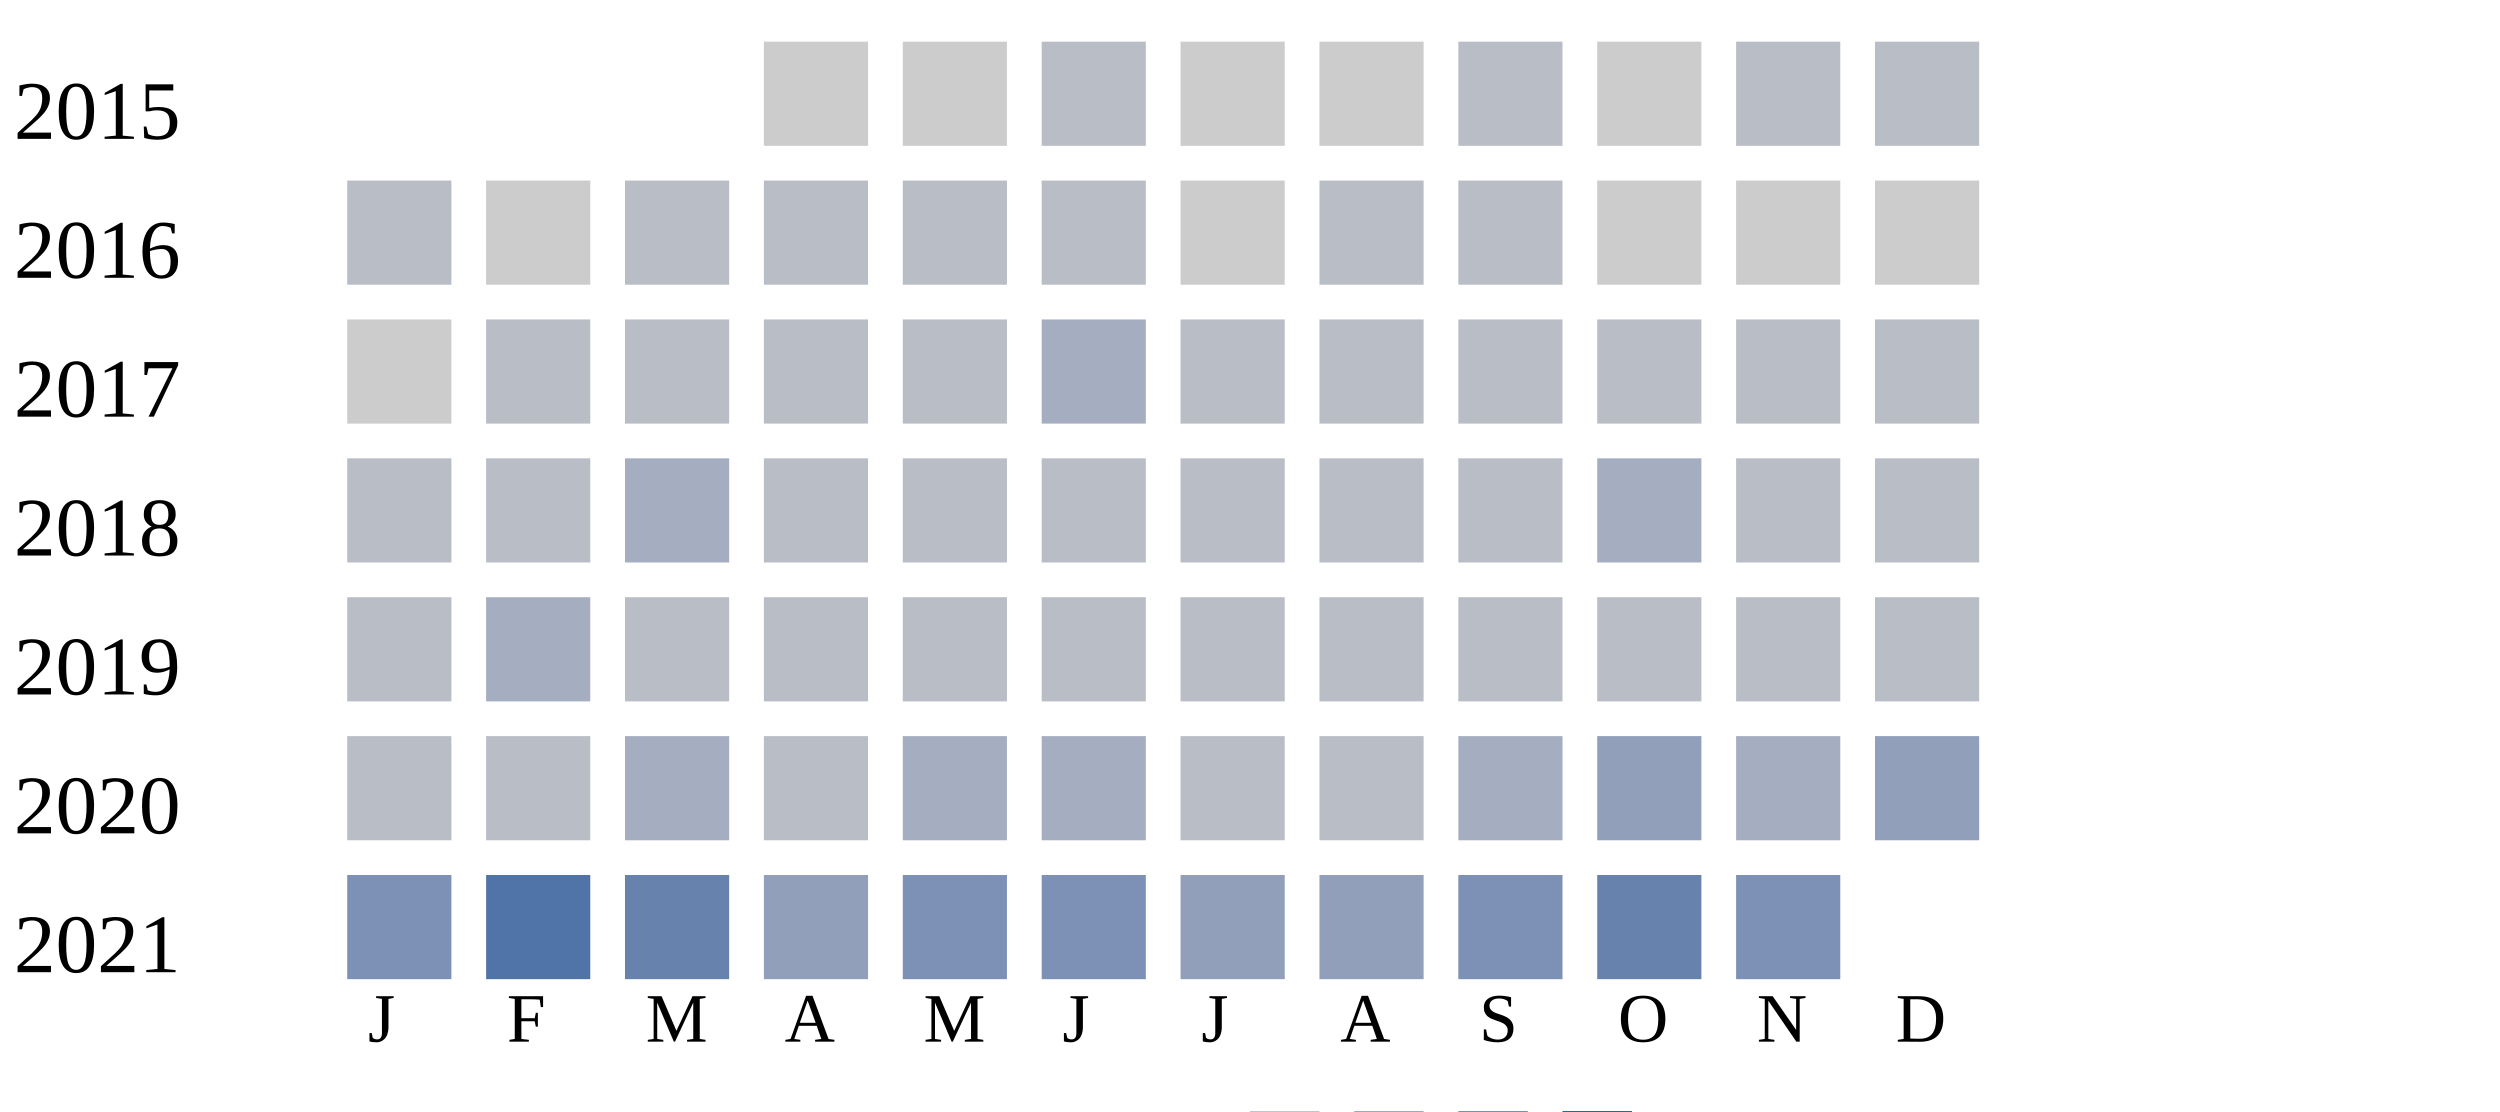
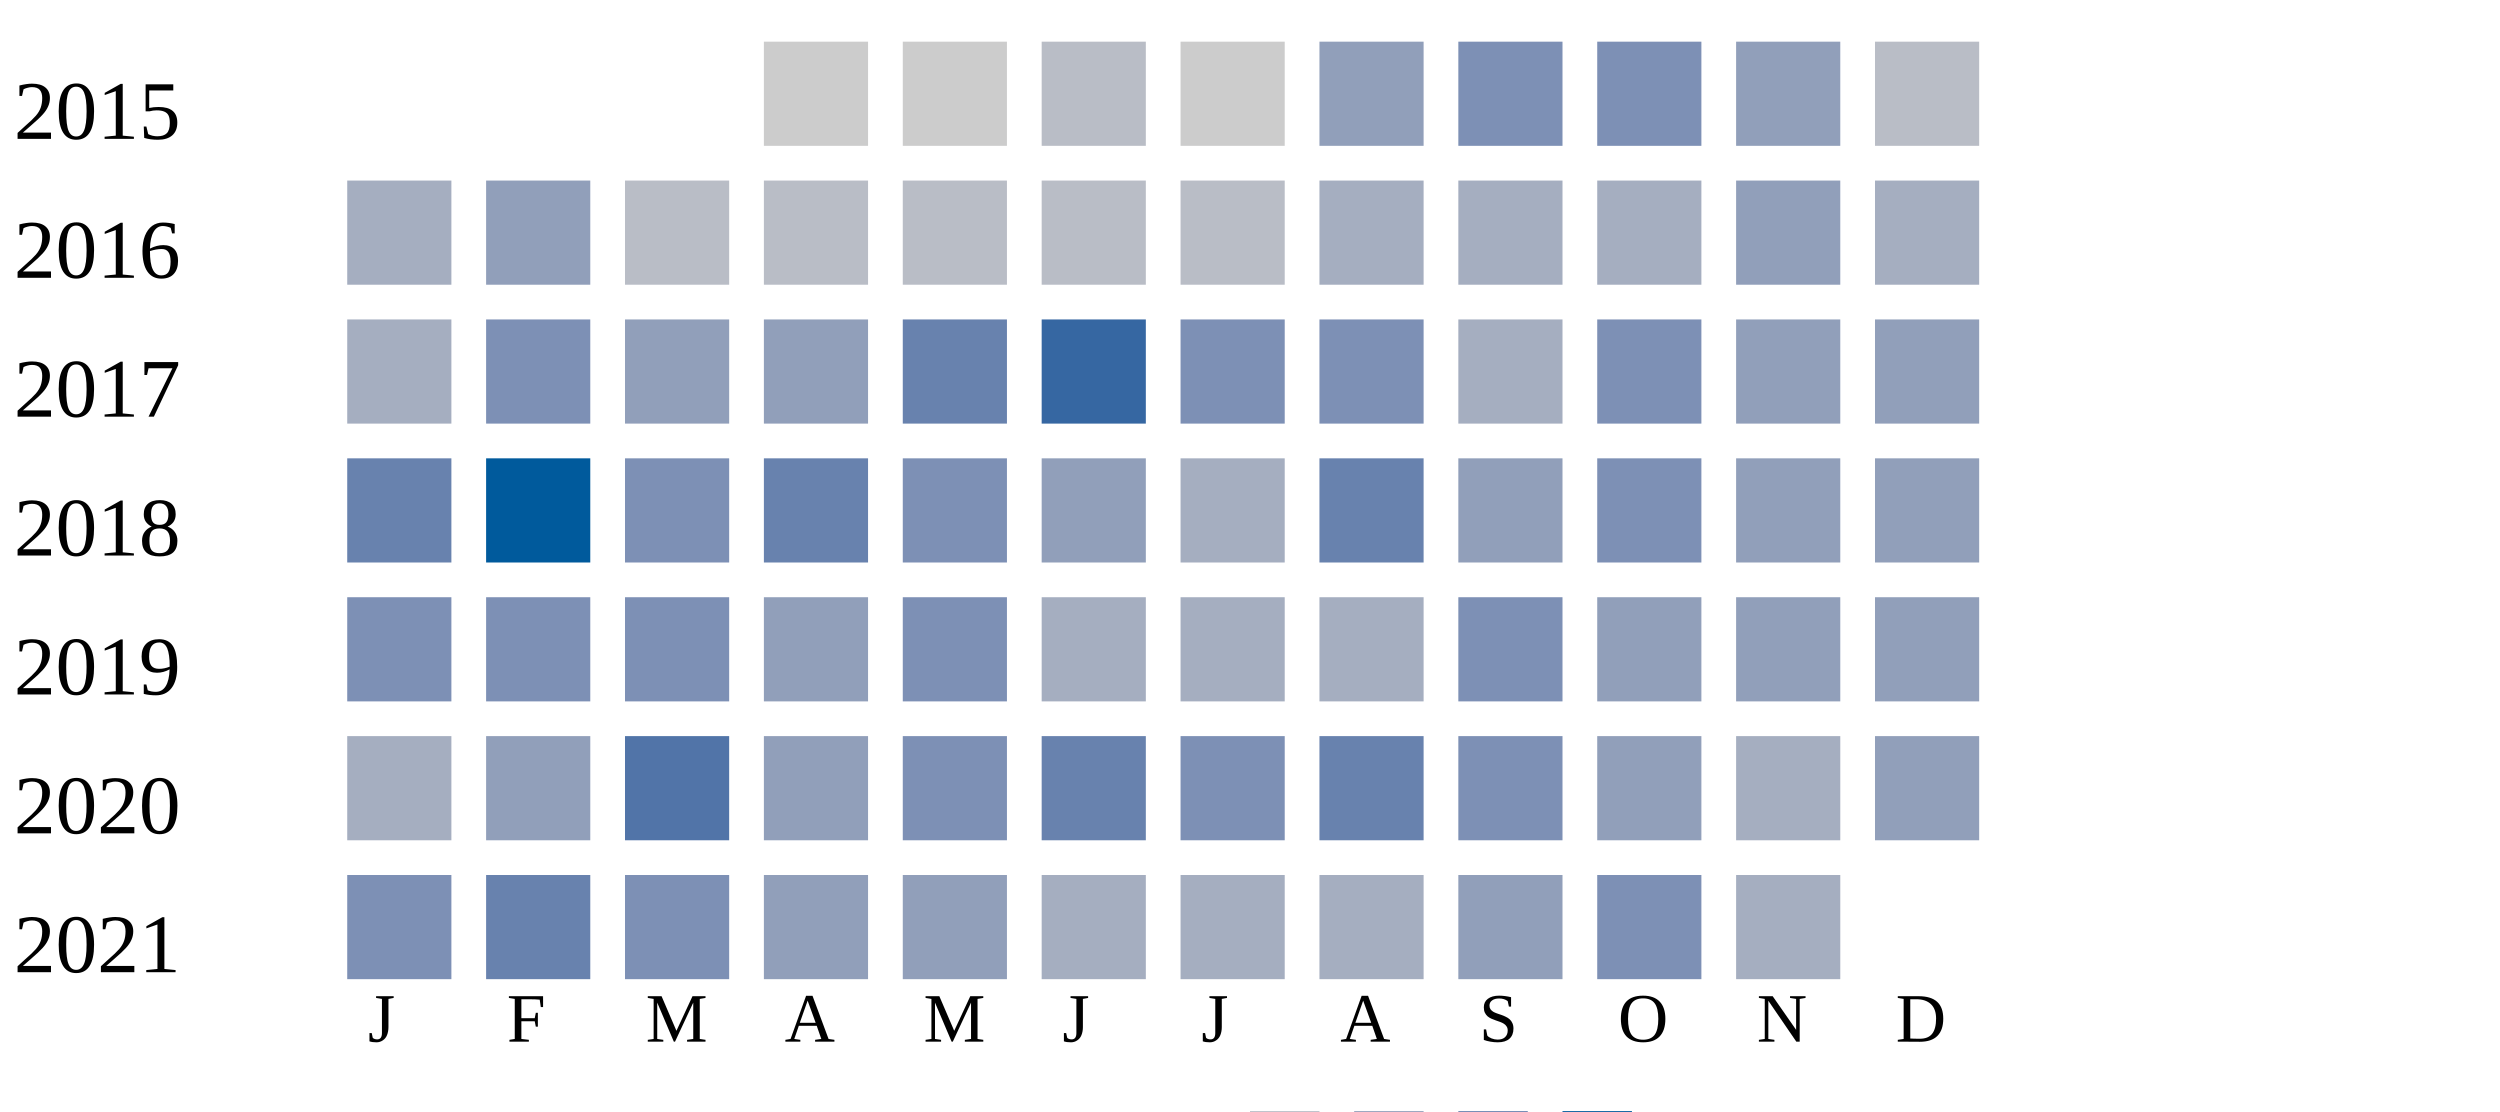
<svg xmlns="http://www.w3.org/2000/svg" width="360" height="160">
  <g transform="translate(0 0)">
    <text x="2" y="20">2015</text>
    <rect x="110" y="6" width="15" height="15" fill="#cccccc" />
    <rect x="130" y="6" width="15" height="15" fill="#cccccc" />
    <rect x="150" y="6" width="15" height="15" fill="#b9bdc6" />
    <rect x="170" y="6" width="15" height="15" fill="#cccccc" />
-     <rect x="190" y="6" width="15" height="15" fill="#cccccc" />
-     <rect x="210" y="6" width="15" height="15" fill="#b9bdc6" />
-     <rect x="230" y="6" width="15" height="15" fill="#cccccc" />
-     <rect x="250" y="6" width="15" height="15" fill="#b9bdc6" />
+     <rect x="190" y="6" width="15" height="15" fill="#919fba" />
+     <rect x="210" y="6" width="15" height="15" fill="#7d90b5" />
+     <rect x="230" y="6" width="15" height="15" fill="#7d90b5" />
+     <rect x="250" y="6" width="15" height="15" fill="#919fba" />
    <rect x="270" y="6" width="15" height="15" fill="#b9bdc6" />
  </g>
  <g transform="translate(0 20)">
    <text x="2" y="20">2016</text>
-     <rect x="50" y="6" width="15" height="15" fill="#b9bdc6" />
-     <rect x="70" y="6" width="15" height="15" fill="#cccccc" />
-     <rect x="90" y="6" width="15" height="15" fill="#b9bdc6" />
-     <rect x="110" y="6" width="15" height="15" fill="#b9bdc6" />
-     <rect x="130" y="6" width="15" height="15" fill="#b9bdc6" />
-     <rect x="150" y="6" width="15" height="15" fill="#b9bdc6" />
-     <rect x="170" y="6" width="15" height="15" fill="#cccccc" />
-     <rect x="190" y="6" width="15" height="15" fill="#b9bdc6" />
-     <rect x="210" y="6" width="15" height="15" fill="#b9bdc6" />
-     <rect x="230" y="6" width="15" height="15" fill="#cccccc" />
-     <rect x="250" y="6" width="15" height="15" fill="#cccccc" />
-     <rect x="270" y="6" width="15" height="15" fill="#cccccc" />
-   </g>
-   <g transform="translate(0 40)">
-     <text x="2" y="20">2017</text>
-     <rect x="50" y="6" width="15" height="15" fill="#cccccc" />
-     <rect x="70" y="6" width="15" height="15" fill="#b9bdc6" />
-     <rect x="90" y="6" width="15" height="15" fill="#b9bdc6" />
-     <rect x="110" y="6" width="15" height="15" fill="#b9bdc6" />
-     <rect x="130" y="6" width="15" height="15" fill="#b9bdc6" />
-     <rect x="150" y="6" width="15" height="15" fill="#a5aec0" />
-     <rect x="170" y="6" width="15" height="15" fill="#b9bdc6" />
-     <rect x="190" y="6" width="15" height="15" fill="#b9bdc6" />
-     <rect x="210" y="6" width="15" height="15" fill="#b9bdc6" />
-     <rect x="230" y="6" width="15" height="15" fill="#b9bdc6" />
-     <rect x="250" y="6" width="15" height="15" fill="#b9bdc6" />
-     <rect x="270" y="6" width="15" height="15" fill="#b9bdc6" />
-   </g>
-   <g transform="translate(0 60)">
-     <text x="2" y="20">2018</text>
-     <rect x="50" y="6" width="15" height="15" fill="#b9bdc6" />
-     <rect x="70" y="6" width="15" height="15" fill="#b9bdc6" />
-     <rect x="90" y="6" width="15" height="15" fill="#a5aec0" />
-     <rect x="110" y="6" width="15" height="15" fill="#b9bdc6" />
-     <rect x="130" y="6" width="15" height="15" fill="#b9bdc6" />
-     <rect x="150" y="6" width="15" height="15" fill="#b9bdc6" />
-     <rect x="170" y="6" width="15" height="15" fill="#b9bdc6" />
-     <rect x="190" y="6" width="15" height="15" fill="#b9bdc6" />
-     <rect x="210" y="6" width="15" height="15" fill="#b9bdc6" />
-     <rect x="230" y="6" width="15" height="15" fill="#a5aec0" />
-     <rect x="250" y="6" width="15" height="15" fill="#b9bdc6" />
-     <rect x="270" y="6" width="15" height="15" fill="#b9bdc6" />
-   </g>
-   <g transform="translate(0 80)">
-     <text x="2" y="20">2019</text>
-     <rect x="50" y="6" width="15" height="15" fill="#b9bdc6" />
-     <rect x="70" y="6" width="15" height="15" fill="#a5aec0" />
+     <rect x="50" y="6" width="15" height="15" fill="#a5aec0" />
+     <rect x="70" y="6" width="15" height="15" fill="#919fba" />
    <rect x="90" y="6" width="15" height="15" fill="#b9bdc6" />
    <rect x="110" y="6" width="15" height="15" fill="#b9bdc6" />
    <rect x="130" y="6" width="15" height="15" fill="#b9bdc6" />
    <rect x="150" y="6" width="15" height="15" fill="#b9bdc6" />
    <rect x="170" y="6" width="15" height="15" fill="#b9bdc6" />
-     <rect x="190" y="6" width="15" height="15" fill="#b9bdc6" />
-     <rect x="210" y="6" width="15" height="15" fill="#b9bdc6" />
-     <rect x="230" y="6" width="15" height="15" fill="#b9bdc6" />
-     <rect x="250" y="6" width="15" height="15" fill="#b9bdc6" />
-     <rect x="270" y="6" width="15" height="15" fill="#b9bdc6" />
+     <rect x="190" y="6" width="15" height="15" fill="#a5aec0" />
+     <rect x="210" y="6" width="15" height="15" fill="#a5aec0" />
+     <rect x="230" y="6" width="15" height="15" fill="#a5aec0" />
+     <rect x="250" y="6" width="15" height="15" fill="#919fba" />
+     <rect x="270" y="6" width="15" height="15" fill="#a5aec0" />
+   </g>
+   <g transform="translate(0 40)">
+     <text x="2" y="20">2017</text>
+     <rect x="50" y="6" width="15" height="15" fill="#a5aec0" />
+     <rect x="70" y="6" width="15" height="15" fill="#7d90b5" />
+     <rect x="90" y="6" width="15" height="15" fill="#919fba" />
+     <rect x="110" y="6" width="15" height="15" fill="#919fba" />
+     <rect x="130" y="6" width="15" height="15" fill="#6882ae" />
+     <rect x="150" y="6" width="15" height="15" fill="#3667a2" />
+     <rect x="170" y="6" width="15" height="15" fill="#7d90b5" />
+     <rect x="190" y="6" width="15" height="15" fill="#7d90b5" />
+     <rect x="210" y="6" width="15" height="15" fill="#a5aec0" />
+     <rect x="230" y="6" width="15" height="15" fill="#7d90b5" />
+     <rect x="250" y="6" width="15" height="15" fill="#919fba" />
+     <rect x="270" y="6" width="15" height="15" fill="#919fba" />
+   </g>
+   <g transform="translate(0 60)">
+     <text x="2" y="20">2018</text>
+     <rect x="50" y="6" width="15" height="15" fill="#6882ae" />
+     <rect x="70" y="6" width="15" height="15" fill="#005a9c" />
+     <rect x="90" y="6" width="15" height="15" fill="#7d90b5" />
+     <rect x="110" y="6" width="15" height="15" fill="#6882ae" />
+     <rect x="130" y="6" width="15" height="15" fill="#7d90b5" />
+     <rect x="150" y="6" width="15" height="15" fill="#919fba" />
+     <rect x="170" y="6" width="15" height="15" fill="#a5aec0" />
+     <rect x="190" y="6" width="15" height="15" fill="#6882ae" />
+     <rect x="210" y="6" width="15" height="15" fill="#919fba" />
+     <rect x="230" y="6" width="15" height="15" fill="#7d90b5" />
+     <rect x="250" y="6" width="15" height="15" fill="#919fba" />
+     <rect x="270" y="6" width="15" height="15" fill="#919fba" />
+   </g>
+   <g transform="translate(0 80)">
+     <text x="2" y="20">2019</text>
+     <rect x="50" y="6" width="15" height="15" fill="#7d90b5" />
+     <rect x="70" y="6" width="15" height="15" fill="#7d90b5" />
+     <rect x="90" y="6" width="15" height="15" fill="#7d90b5" />
+     <rect x="110" y="6" width="15" height="15" fill="#919fba" />
+     <rect x="130" y="6" width="15" height="15" fill="#7d90b5" />
+     <rect x="150" y="6" width="15" height="15" fill="#a5aec0" />
+     <rect x="170" y="6" width="15" height="15" fill="#a5aec0" />
+     <rect x="190" y="6" width="15" height="15" fill="#a5aec0" />
+     <rect x="210" y="6" width="15" height="15" fill="#7d90b5" />
+     <rect x="230" y="6" width="15" height="15" fill="#919fba" />
+     <rect x="250" y="6" width="15" height="15" fill="#919fba" />
+     <rect x="270" y="6" width="15" height="15" fill="#919fba" />
  </g>
  <g transform="translate(0 100)">
    <text x="2" y="20">2020</text>
-     <rect x="50" y="6" width="15" height="15" fill="#b9bdc6" />
-     <rect x="70" y="6" width="15" height="15" fill="#b9bdc6" />
-     <rect x="90" y="6" width="15" height="15" fill="#a5aec0" />
-     <rect x="110" y="6" width="15" height="15" fill="#b9bdc6" />
-     <rect x="130" y="6" width="15" height="15" fill="#a5aec0" />
-     <rect x="150" y="6" width="15" height="15" fill="#a5aec0" />
-     <rect x="170" y="6" width="15" height="15" fill="#b9bdc6" />
-     <rect x="190" y="6" width="15" height="15" fill="#b9bdc6" />
-     <rect x="210" y="6" width="15" height="15" fill="#a5aec0" />
+     <rect x="50" y="6" width="15" height="15" fill="#a5aec0" />
+     <rect x="70" y="6" width="15" height="15" fill="#919fba" />
+     <rect x="90" y="6" width="15" height="15" fill="#5174a8" />
+     <rect x="110" y="6" width="15" height="15" fill="#919fba" />
+     <rect x="130" y="6" width="15" height="15" fill="#7d90b5" />
+     <rect x="150" y="6" width="15" height="15" fill="#6882ae" />
+     <rect x="170" y="6" width="15" height="15" fill="#7d90b5" />
+     <rect x="190" y="6" width="15" height="15" fill="#6882ae" />
+     <rect x="210" y="6" width="15" height="15" fill="#7d90b5" />
    <rect x="230" y="6" width="15" height="15" fill="#919fba" />
    <rect x="250" y="6" width="15" height="15" fill="#a5aec0" />
    <rect x="270" y="6" width="15" height="15" fill="#919fba" />
  </g>
  <g transform="translate(0 120)">
    <text x="2" y="20">2021</text>
    <rect x="50" y="6" width="15" height="15" fill="#7d90b5" />
-     <rect x="70" y="6" width="15" height="15" fill="#5174a8" />
-     <rect x="90" y="6" width="15" height="15" fill="#6882ae" />
+     <rect x="70" y="6" width="15" height="15" fill="#6882ae" />
+     <rect x="90" y="6" width="15" height="15" fill="#7d90b5" />
    <rect x="110" y="6" width="15" height="15" fill="#919fba" />
-     <rect x="130" y="6" width="15" height="15" fill="#7d90b5" />
-     <rect x="150" y="6" width="15" height="15" fill="#7d90b5" />
-     <rect x="170" y="6" width="15" height="15" fill="#919fba" />
-     <rect x="190" y="6" width="15" height="15" fill="#919fba" />
-     <rect x="210" y="6" width="15" height="15" fill="#7d90b5" />
-     <rect x="230" y="6" width="15" height="15" fill="#6882ae" />
-     <rect x="250" y="6" width="15" height="15" fill="#7d90b5" />
+     <rect x="130" y="6" width="15" height="15" fill="#919fba" />
+     <rect x="150" y="6" width="15" height="15" fill="#a5aec0" />
+     <rect x="170" y="6" width="15" height="15" fill="#a5aec0" />
+     <rect x="190" y="6" width="15" height="15" fill="#a5aec0" />
+     <rect x="210" y="6" width="15" height="15" fill="#919fba" />
+     <rect x="230" y="6" width="15" height="15" fill="#7d90b5" />
+     <rect x="250" y="6" width="15" height="15" fill="#a5aec0" />
  </g>
  <text style="font-size: 10px; text-align: center" x="53" y="150">J</text>
  <text style="font-size: 10px; text-align: center" x="73" y="150">F</text>
  <text style="font-size: 10px; text-align: center" x="93" y="150">M</text>
  <text style="font-size: 10px; text-align: center" x="113" y="150">A</text>
  <text style="font-size: 10px; text-align: center" x="133" y="150">M</text>
  <text style="font-size: 10px; text-align: center" x="153" y="150">J</text>
  <text style="font-size: 10px; text-align: center" x="173" y="150">J</text>
  <text style="font-size: 10px; text-align: center" x="193" y="150">A</text>
  <text style="font-size: 10px; text-align: center" x="213" y="150">S</text>
  <text style="font-size: 10px; text-align: center" x="233" y="150">O</text>
  <text style="font-size: 10px; text-align: center" x="253" y="150">N</text>
  <text style="font-size: 10px; text-align: center" x="273" y="150">D</text>
  <text style="font-size: 10px;" x="155" y="169">Less</text>
  <rect fill="#b9bdc6" width="10" height="10" x="180" y="160" />
  <rect fill="#919fba" width="10" height="10" x="195" y="160" />
  <rect fill="#6882ae" width="10" height="10" x="210" y="160" />
  <rect fill="#005a9c" width="10" height="10" x="225" y="160" />
  <text x="240" y="169" style="font-size: 10px;">More</text>
</svg>
